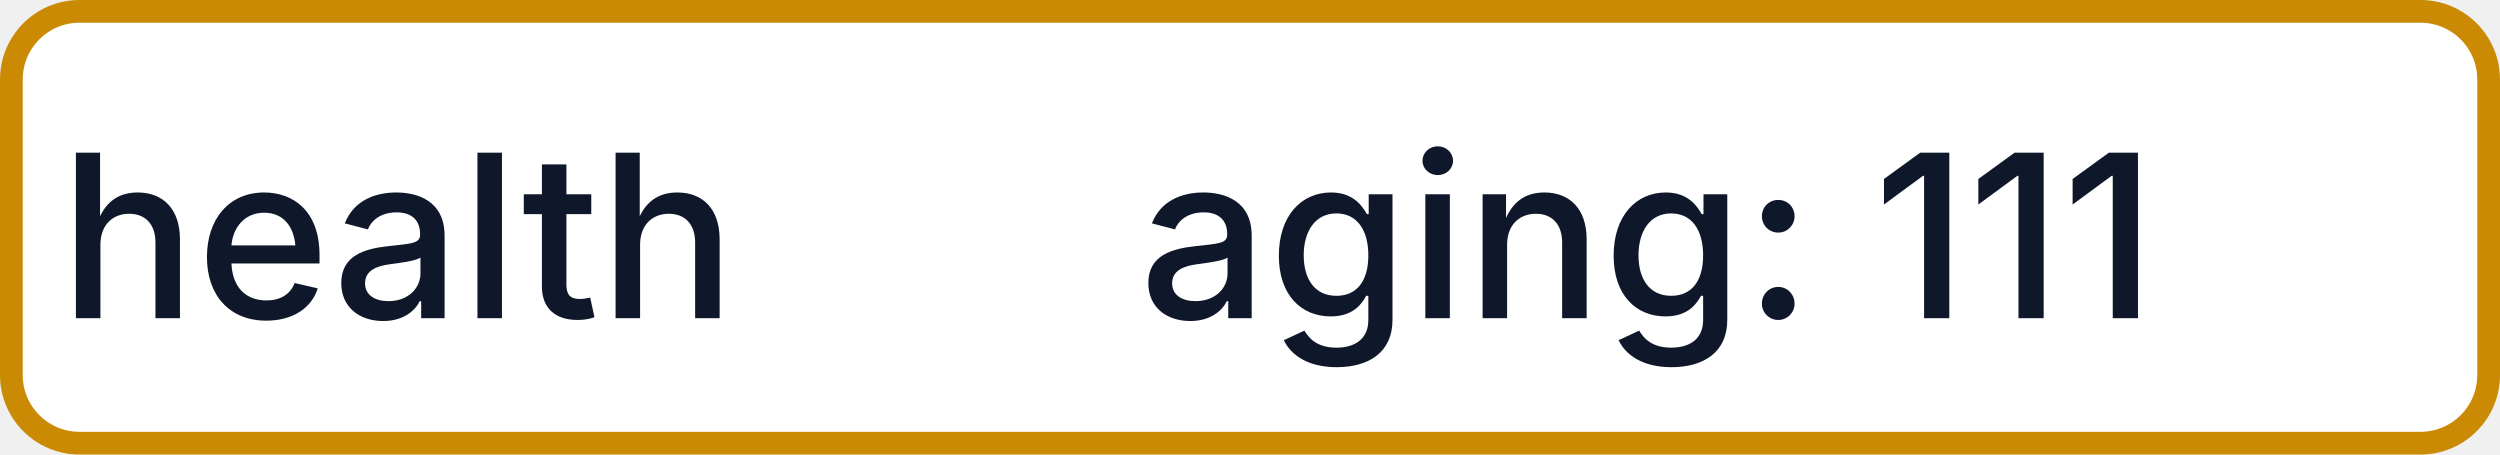
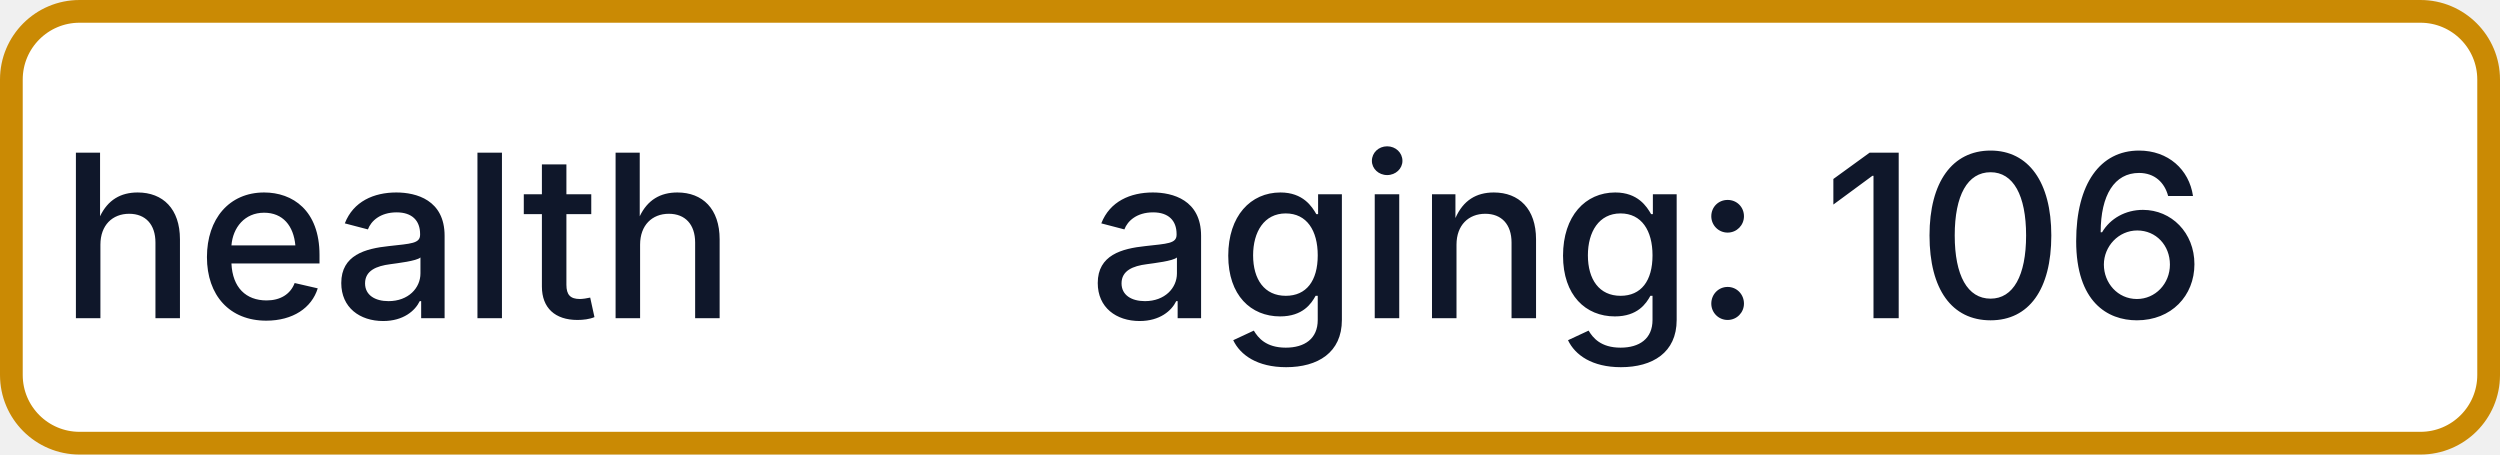
- <svg xmlns="http://www.w3.org/2000/svg" width="110" height="20" role="img" aria-label="health: aging: 111">
+ <svg xmlns="http://www.w3.org/2000/svg" width="110" height="20" role="img" aria-label="health: aging: 106">
  <rect x="0.5" y="0.5" width="109" height="19" rx="3" fill="#FFFFFF" stroke="#CA8A04" stroke-width="1" />
  <g fill="#0F172A" text-anchor="middle" font-family="-apple-system,BlinkMacSystemFont,Segoe UI,sans-serif" font-size="10" font-weight="500">
    <text x="17.5" y="14">health</text>
-     <text x="72.5" y="14" textLength="68" lengthAdjust="spacingAndGlyphs">aging: 111</text>
+     <text x="72.5" y="14" textLength="68" lengthAdjust="spacingAndGlyphs">aging: 106</text>
  </g>
</svg>
